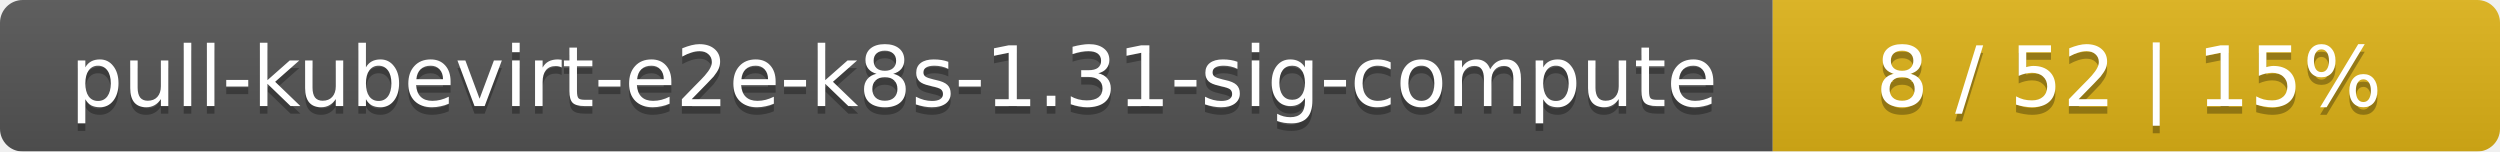
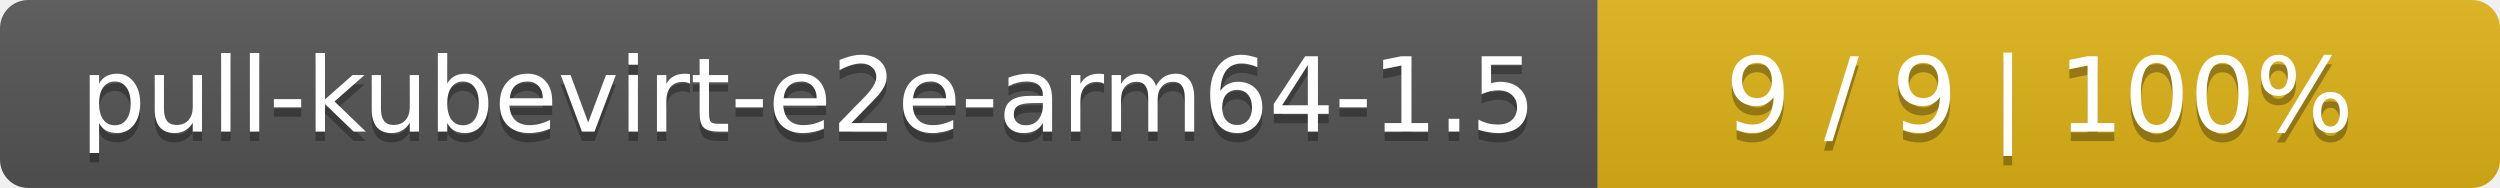
- <svg xmlns="http://www.w3.org/2000/svg" width="330" height="20">
+ <svg xmlns="http://www.w3.org/2000/svg" width="266" height="20">
  <linearGradient id="smooth" x2="0" y2="100%">
    <stop offset="0" stop-color="#bbb" stop-opacity=".1" />
    <stop offset="1" stop-opacity=".1" />
  </linearGradient>
  <mask id="round">
-     <rect width="330" height="20" rx="3" fill="#fff" />
+     <rect width="266" height="20" rx="3" fill="#fff" />
  </mask>
  <g mask="url(#round)">
-     <rect width="234" height="20" fill="#555" />
-     <rect x="234" width="96" height="20" fill="#dfb317" />
-     <rect width="330" height="20" fill="url(#smooth)" />
+     <rect width="170" height="20" fill="#555" />
+     <rect x="170" width="96" height="20" fill="#dfb317" />
+     <rect width="266" height="20" fill="url(#smooth)" />
  </g>
  <g fill="#fff" text-anchor="middle" font-family="DejaVu Sans,Verdana,Geneva,sans-serif" font-size="11">
-     <text x="118" y="15" fill="#010101" fill-opacity=".3">pull-kubevirt-e2e-k8s-1.31-sig-compute</text>
-     <text x="118" y="14">pull-kubevirt-e2e-k8s-1.31-sig-compute</text>
-     <text x="281" y="15" fill="#010101" fill-opacity=".3">8 / 52    |    15%</text>
-     <text x="281" y="14">8 / 52    |    15%</text>
+     <text x="86" y="15" fill="#010101" fill-opacity=".3">pull-kubevirt-e2e-arm64-1.5</text>
+     <text x="86" y="14">pull-kubevirt-e2e-arm64-1.5</text>
+     <text x="217" y="15" fill="#010101" fill-opacity=".3">9 / 9    |    100%</text>
+     <text x="217" y="14">9 / 9    |    100%</text>
  </g>
</svg>
